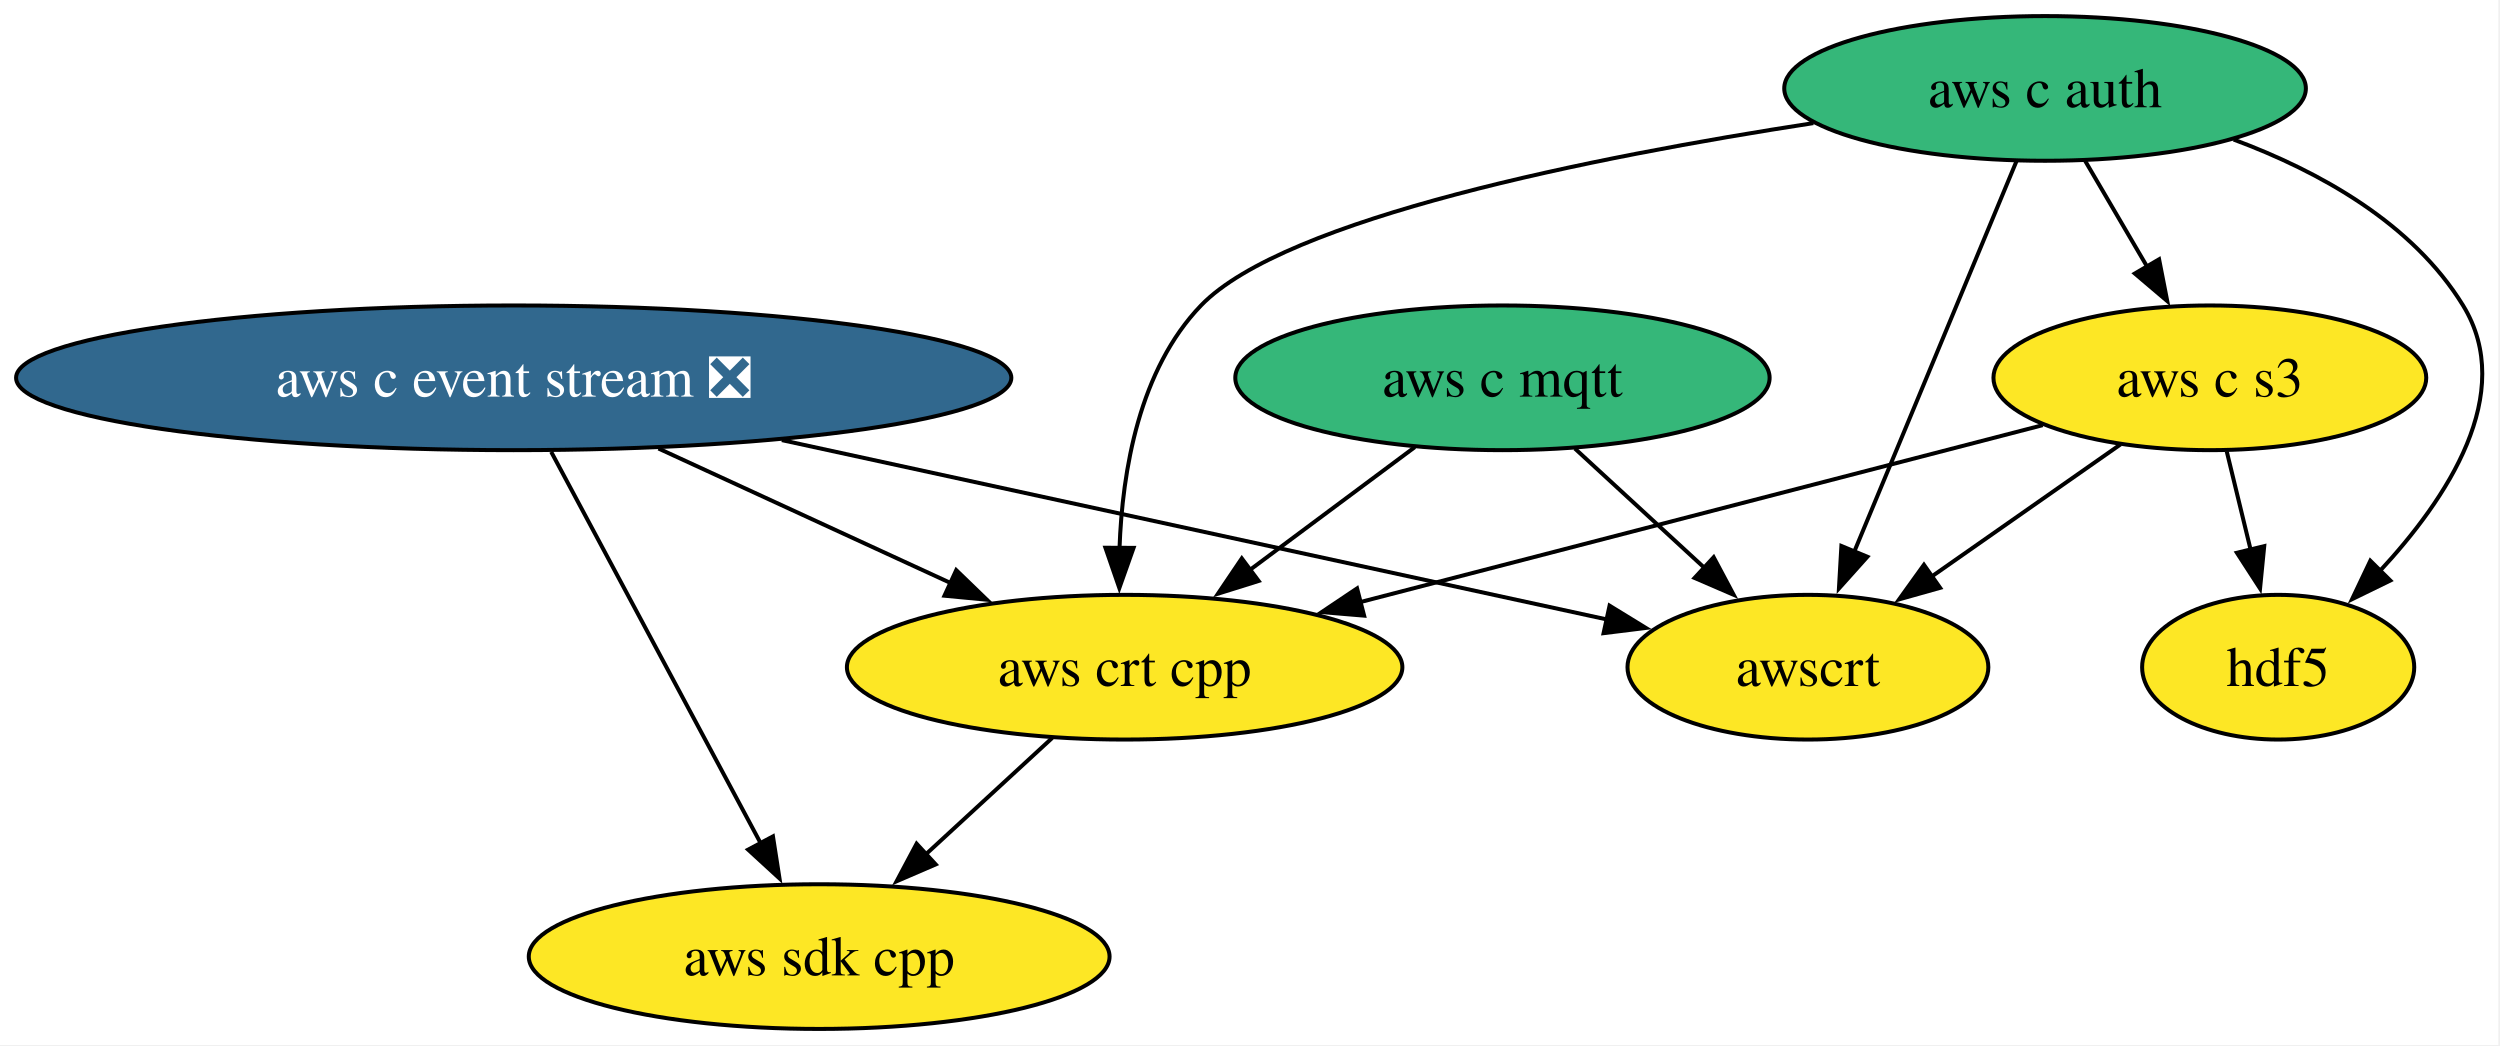
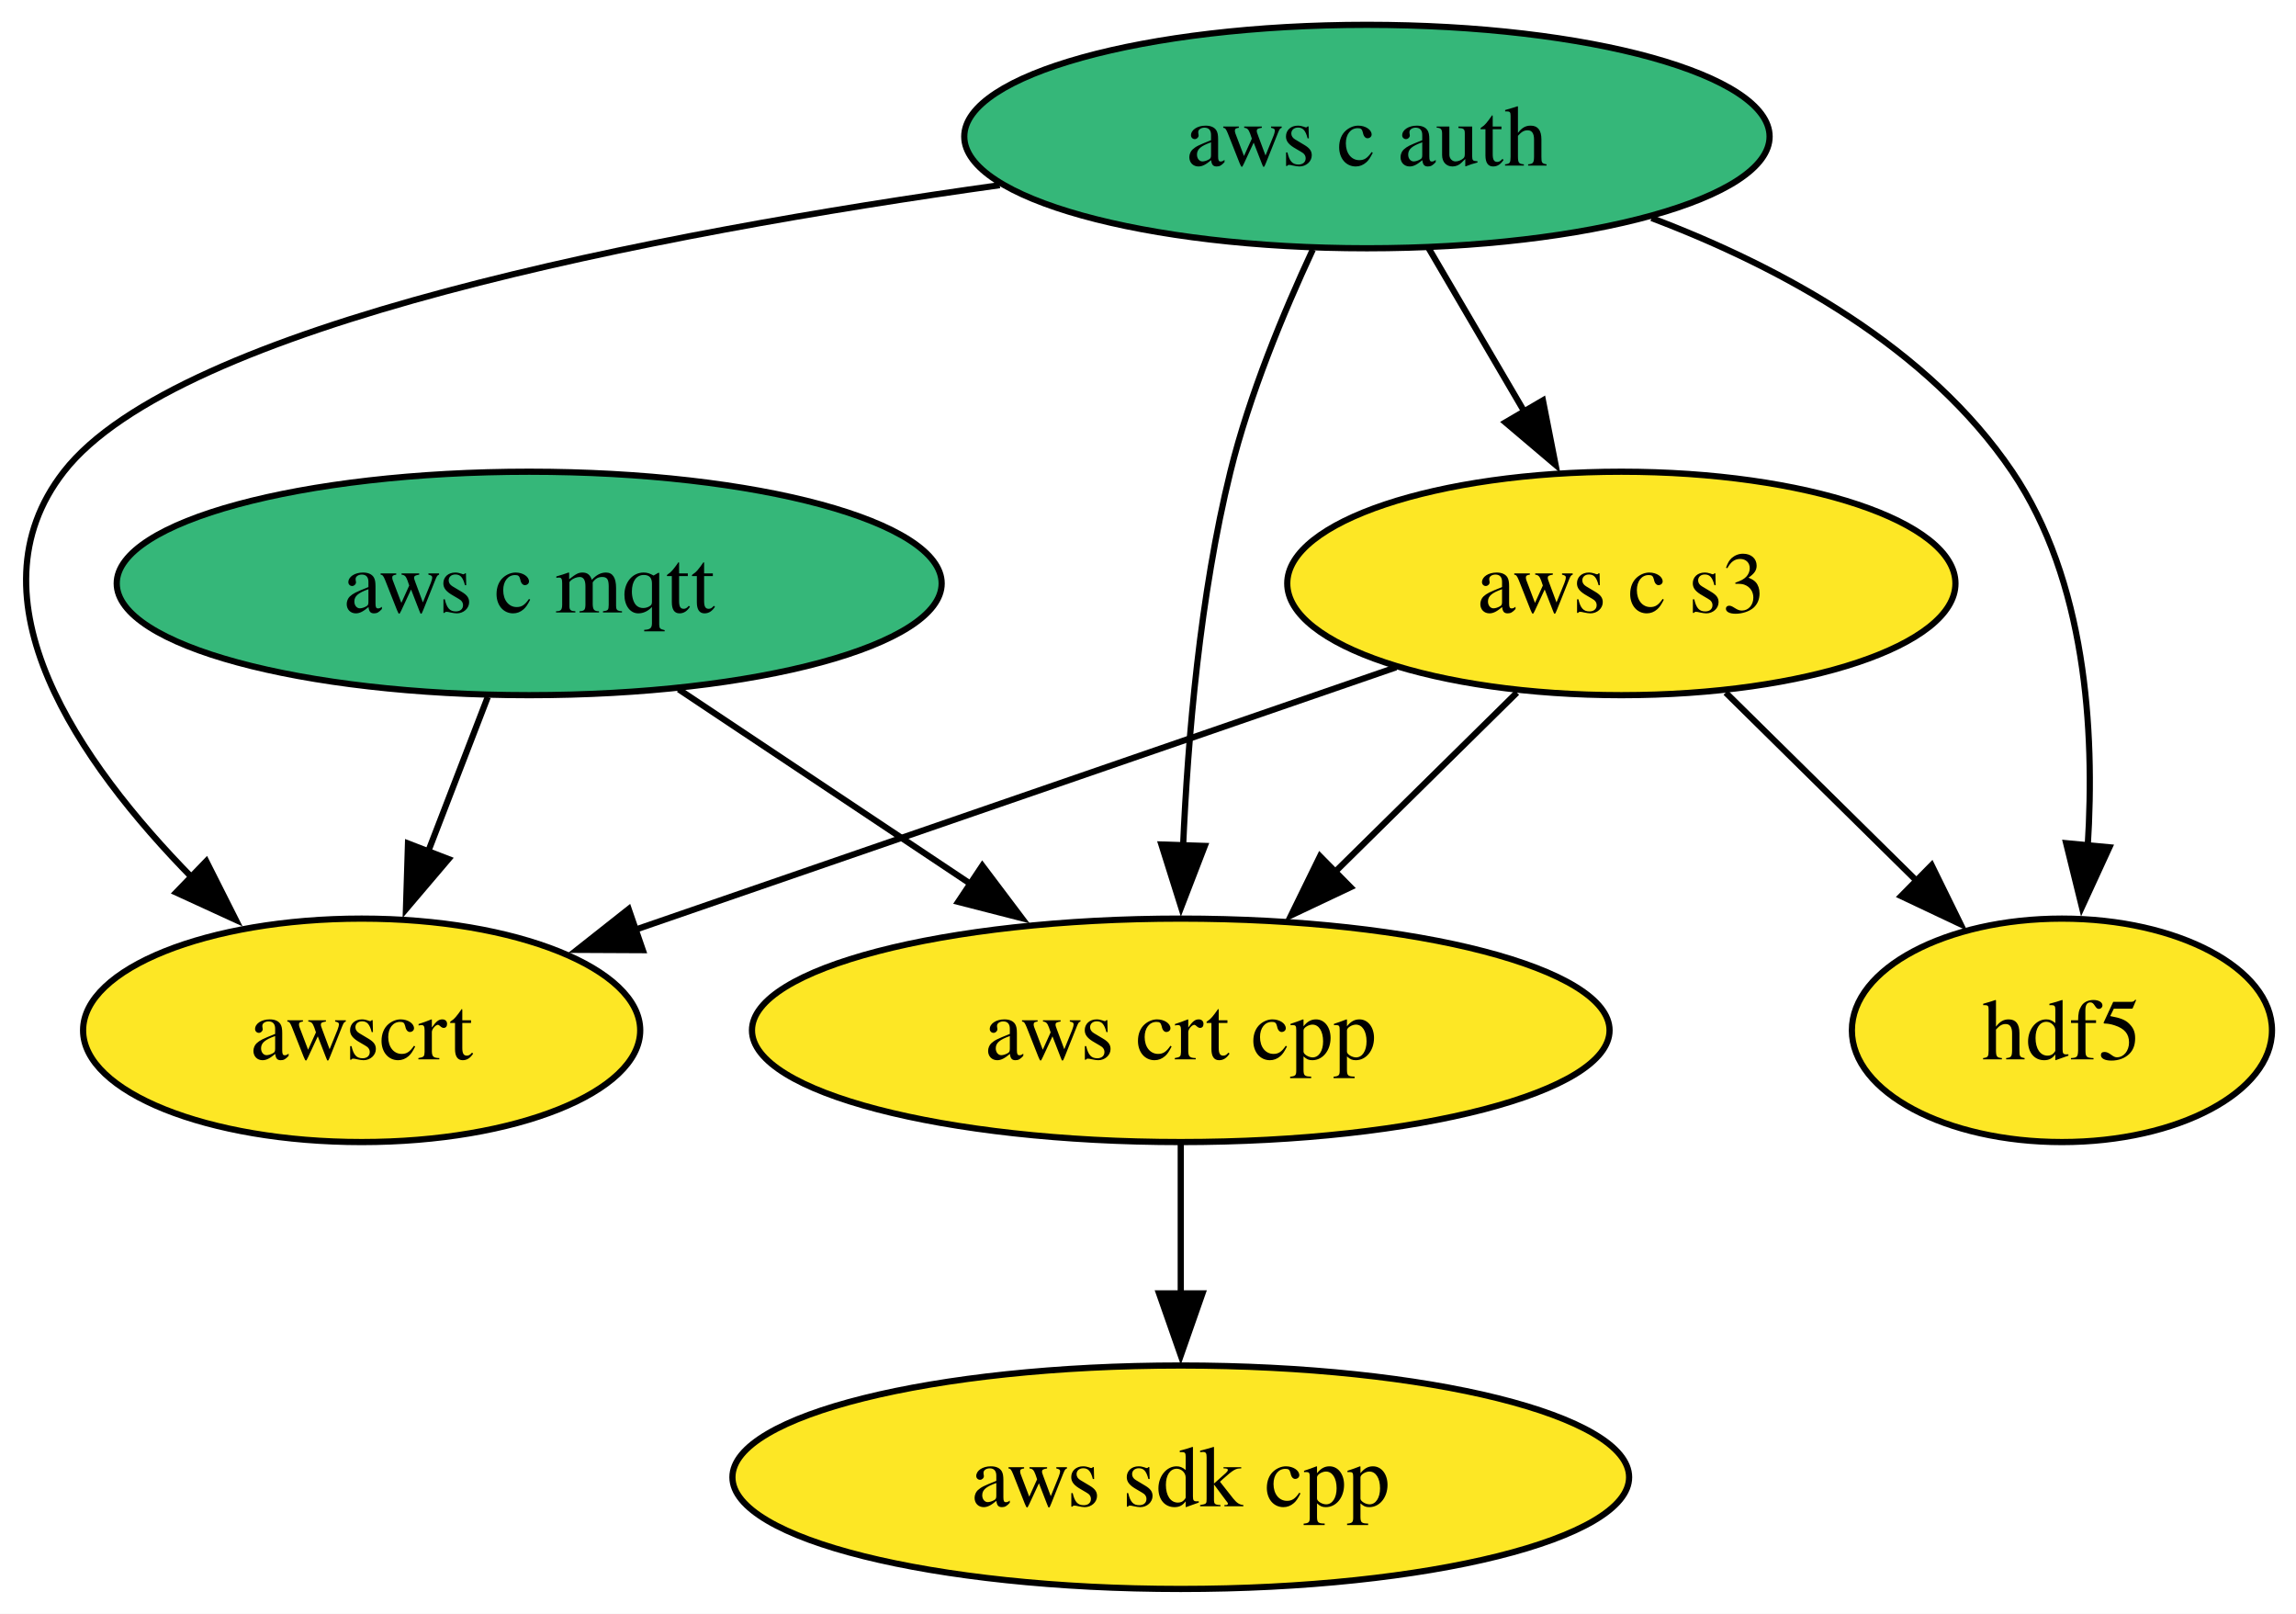
- <svg xmlns="http://www.w3.org/2000/svg" xmlns:xlink="http://www.w3.org/1999/xlink" width="622pt" height="260pt" viewBox="0.00 0.00 622.00 260.00">
+ <svg xmlns="http://www.w3.org/2000/svg" xmlns:xlink="http://www.w3.org/1999/xlink" width="370pt" height="260pt" viewBox="0.00 0.00 370.00 260.00">
  <g id="graph0" class="graph" transform="scale(1 1) rotate(0) translate(4 256)">
-     <polygon fill="white" stroke="none" points="-4,4 -4,-256 617.59,-256 617.59,4 -4,4" />
+     <polygon fill="white" stroke="none" points="-4,4 -4,-256 366.12,-256 366.12,4 -4,4" />
    <g id="node1" class="node">
      <g id="a_node1">
        <a xlink:href="https://github.com/conda-forge/aws-c-auth-feedstock" xlink:title="aws c auth">
-           <ellipse fill="#35b779" stroke="black" cx="504.81" cy="-234" rx="64.89" ry="18" />
-           <text xml:space="preserve" text-anchor="middle" x="504.81" y="-229.32" font-family="Times,serif" font-size="14.00">aws c auth</text>
+           <ellipse fill="#35b779" stroke="black" cx="216.28" cy="-234" rx="64.89" ry="18" />
+           <text xml:space="preserve" text-anchor="middle" x="216.28" y="-229.32" font-family="Times,serif" font-size="14.00">aws c auth</text>
        </a>
      </g>
    </g>
-     <g id="node4" class="node">
-       <g id="a_node4">
+     <g id="node3" class="node">
+       <g id="a_node3">
        <a xlink:href="https://github.com/conda-forge/aws-c-s3-feedstock" xlink:title="aws c s3">
-           <ellipse fill="#fde725" stroke="black" cx="545.81" cy="-162" rx="53.84" ry="18" />
-           <text xml:space="preserve" text-anchor="middle" x="545.81" y="-157.32" font-family="Times,serif" font-size="14.00">aws c s3</text>
+           <ellipse fill="#fde725" stroke="black" cx="257.28" cy="-162" rx="53.84" ry="18" />
+           <text xml:space="preserve" text-anchor="middle" x="257.28" y="-157.32" font-family="Times,serif" font-size="14.00">aws c s3</text>
        </a>
      </g>
    </g>
    <g id="edge1" class="edge">
-       <path fill="none" stroke="black" d="M514.74,-216.05C519.37,-208.14 525,-198.54 530.18,-189.69" />
-       <polygon fill="black" stroke="black" points="533.18,-191.49 535.21,-181.1 527.14,-187.95 533.18,-191.49" />
+       <path fill="none" stroke="black" d="M226.2,-216.05C230.83,-208.14 236.46,-198.54 241.64,-189.69" />
+       <polygon fill="black" stroke="black" points="244.64,-191.49 246.68,-181.1 238.6,-187.95 244.64,-191.49" />
    </g>
-     <g id="node5" class="node">
-       <g id="a_node5">
+     <g id="node4" class="node">
+       <g id="a_node4">
        <a xlink:href="https://github.com/conda-forge/aws-crt-cpp-feedstock" xlink:title="aws crt cpp">
-           <ellipse fill="#fde725" stroke="black" cx="275.81" cy="-90" rx="69.1" ry="18" />
-           <text xml:space="preserve" text-anchor="middle" x="275.81" y="-85.33" font-family="Times,serif" font-size="14.00">aws crt cpp</text>
+           <ellipse fill="#fde725" stroke="black" cx="186.28" cy="-90" rx="69.1" ry="18" />
+           <text xml:space="preserve" text-anchor="middle" x="186.28" y="-85.33" font-family="Times,serif" font-size="14.00">aws crt cpp</text>
        </a>
      </g>
    </g>
    <g id="edge2" class="edge">
-       <path fill="none" stroke="black" d="M447.17,-225.37C392.5,-216.95 315.69,-201.66 294.81,-180 279.47,-164.08 275.22,-138.97 274.53,-119.47" />
-       <polygon fill="black" stroke="black" points="278.03,-119.69 274.49,-109.7 271.03,-119.72 278.03,-119.69" />
+       <path fill="none" stroke="black" d="M207.56,-215.79C202.83,-205.63 197.33,-192.38 194.28,-180 189.39,-160.17 187.42,-137.21 186.65,-119.57" />
+       <polygon fill="black" stroke="black" points="190.15,-119.71 186.34,-109.83 183.16,-119.94 190.15,-119.71" />
    </g>
-     <g id="node7" class="node">
-       <g id="a_node7">
+     <g id="node6" class="node">
+       <g id="a_node6">
        <a xlink:href="https://github.com/conda-forge/awscrt-feedstock" xlink:title="awscrt">
-           <ellipse fill="#fde725" stroke="black" cx="445.81" cy="-90" rx="44.89" ry="18" />
-           <text xml:space="preserve" text-anchor="middle" x="445.81" y="-85.33" font-family="Times,serif" font-size="14.00">awscrt</text>
+           <ellipse fill="#fde725" stroke="black" cx="54.28" cy="-90" rx="44.89" ry="18" />
+           <text xml:space="preserve" text-anchor="middle" x="54.28" y="-85.33" font-family="Times,serif" font-size="14.00">awscrt</text>
        </a>
      </g>
    </g>
    <g id="edge3" class="edge">
-       <path fill="none" stroke="black" d="M497.69,-215.87C487.68,-191.78 469.33,-147.6 457.35,-118.77" />
-       <polygon fill="black" stroke="black" points="460.6,-117.48 453.53,-109.59 454.14,-120.16 460.6,-117.48" />
+       <path fill="none" stroke="black" d="M157.11,-226.17C101.69,-218.41 24.7,-203.66 6.28,-180 -9.61,-159.61 8.65,-133.24 27.04,-114.51" />
+       <polygon fill="black" stroke="black" points="29.24,-117.25 34.01,-107.79 24.38,-112.21 29.24,-117.25" />
    </g>
-     <g id="node8" class="node">
-       <g id="a_node8">
+     <g id="node7" class="node">
+       <g id="a_node7">
        <a xlink:href="https://github.com/conda-forge/hdf5-feedstock" xlink:title="hdf5">
-           <ellipse fill="#fde725" stroke="black" cx="562.81" cy="-90" rx="33.85" ry="18" />
-           <text xml:space="preserve" text-anchor="middle" x="562.81" y="-85.33" font-family="Times,serif" font-size="14.00">hdf5</text>
+           <ellipse fill="#fde725" stroke="black" cx="328.28" cy="-90" rx="33.85" ry="18" />
+           <text xml:space="preserve" text-anchor="middle" x="328.28" y="-85.33" font-family="Times,serif" font-size="14.00">hdf5</text>
        </a>
      </g>
    </g>
    <g id="edge4" class="edge">
-       <path fill="none" stroke="black" d="M551.73,-221.28C573.05,-213.35 596.26,-200.48 608.81,-180 622.21,-158.14 604.92,-131.94 587.85,-113.65" />
-       <polygon fill="black" stroke="black" points="590.71,-111.57 581.19,-106.92 585.74,-116.49 590.71,-111.57" />
+       <path fill="none" stroke="black" d="M262.15,-220.87C283.35,-212.83 306.77,-199.98 320.28,-180 332.11,-162.5 333.62,-138.44 332.44,-119.74" />
+       <polygon fill="black" stroke="black" points="335.93,-119.49 331.5,-109.86 328.96,-120.15 335.93,-119.49" />
    </g>
    <g id="node2" class="node">
      <g id="a_node2">
-         <a xlink:href="https://github.com/conda-forge/aws-c-event-stream-feedstock/pull/246" xlink:title="aws c event stream ❎">
-           <ellipse fill="#31688e" stroke="black" cx="123.81" cy="-162" rx="123.81" ry="18" />
-           <text xml:space="preserve" text-anchor="middle" x="123.81" y="-157.32" font-family="Times,serif" font-size="14.00" fill="white">aws c event stream ❎</text>
+         <a xlink:href="https://github.com/conda-forge/aws-c-mqtt-feedstock" xlink:title="aws c mqtt">
+           <ellipse fill="#35b779" stroke="black" cx="81.28" cy="-162" rx="66.47" ry="18" />
+           <text xml:space="preserve" text-anchor="middle" x="81.28" y="-157.32" font-family="Times,serif" font-size="14.00">aws c mqtt</text>
        </a>
      </g>
    </g>
    <g id="edge5" class="edge">
-       <path fill="none" stroke="black" d="M159.83,-144.41C181.68,-134.35 209.69,-121.45 232.72,-110.85" />
-       <polygon fill="black" stroke="black" points="233.91,-114.15 241.53,-106.79 230.98,-107.79 233.91,-114.15" />
+       <path fill="none" stroke="black" d="M105.37,-144.94C119.4,-135.58 137.32,-123.64 152.73,-113.37" />
+       <polygon fill="black" stroke="black" points="154.3,-116.53 160.68,-108.07 150.41,-110.7 154.3,-116.53" />
    </g>
-     <g id="node6" class="node">
-       <g id="a_node6">
+     <g id="edge6" class="edge">
+       <path fill="none" stroke="black" d="M74.6,-143.7C71.69,-136.15 68.21,-127.12 64.95,-118.68" />
+       <polygon fill="black" stroke="black" points="68.28,-117.59 61.42,-109.52 61.75,-120.11 68.28,-117.59" />
+     </g>
+     <g id="edge7" class="edge">
+       <path fill="none" stroke="black" d="M240.45,-144.41C231.7,-135.78 220.83,-125.06 211.12,-115.5" />
+       <polygon fill="black" stroke="black" points="213.64,-113.06 204.06,-108.53 208.72,-118.05 213.64,-113.06" />
+     </g>
+     <g id="edge8" class="edge">
+       <path fill="none" stroke="black" d="M220.98,-148.49C186.67,-136.65 135.12,-118.88 98.43,-106.23" />
+       <polygon fill="black" stroke="black" points="99.59,-102.92 88.99,-102.97 97.31,-109.54 99.59,-102.92" />
+     </g>
+     <g id="edge9" class="edge">
+       <path fill="none" stroke="black" d="M274.1,-144.41C283.33,-135.31 294.91,-123.9 304.99,-113.96" />
+       <polygon fill="black" stroke="black" points="307.28,-116.61 311.95,-107.1 302.37,-111.63 307.28,-116.61" />
+     </g>
+     <g id="node5" class="node">
+       <g id="a_node5">
        <a xlink:href="https://github.com/conda-forge/aws-sdk-cpp-feedstock" xlink:title="aws sdk cpp">
-           <ellipse fill="#fde725" stroke="black" cx="199.81" cy="-18" rx="72.25" ry="18" />
-           <text xml:space="preserve" text-anchor="middle" x="199.81" y="-13.32" font-family="Times,serif" font-size="14.00">aws sdk cpp</text>
+           <ellipse fill="#fde725" stroke="black" cx="186.28" cy="-18" rx="72.25" ry="18" />
+           <text xml:space="preserve" text-anchor="middle" x="186.28" y="-13.32" font-family="Times,serif" font-size="14.00">aws sdk cpp</text>
        </a>
      </g>
    </g>
-     <g id="edge6" class="edge">
-       <path fill="none" stroke="black" d="M133.13,-143.59C146.19,-119.18 170.06,-74.58 185.42,-45.89" />
-       <polygon fill="black" stroke="black" points="188.31,-47.91 189.94,-37.45 182.13,-44.61 188.31,-47.91" />
-     </g>
-     <g id="edge7" class="edge">
-       <path fill="none" stroke="black" d="M190.53,-146.5C251.58,-133.22 340.56,-113.88 395.73,-101.89" />
-       <polygon fill="black" stroke="black" points="396.46,-105.31 405.49,-99.77 394.97,-98.47 396.46,-105.31" />
-     </g>
-     <g id="node3" class="node">
-       <g id="a_node3">
-         <a xlink:href="https://github.com/conda-forge/aws-c-mqtt-feedstock" xlink:title="aws c mqtt">
-           <ellipse fill="#35b779" stroke="black" cx="369.81" cy="-162" rx="66.47" ry="18" />
-           <text xml:space="preserve" text-anchor="middle" x="369.81" y="-157.32" font-family="Times,serif" font-size="14.00">aws c mqtt</text>
-         </a>
-       </g>
-     </g>
-     <g id="edge8" class="edge">
-       <path fill="none" stroke="black" d="M348.01,-144.76C335.76,-135.64 320.27,-124.1 306.78,-114.06" />
-       <polygon fill="black" stroke="black" points="309.15,-111.46 299.03,-108.29 304.96,-117.07 309.15,-111.46" />
-     </g>
-     <g id="edge9" class="edge">
-       <path fill="none" stroke="black" d="M387.82,-144.41C397.52,-135.48 409.65,-124.31 420.3,-114.5" />
-       <polygon fill="black" stroke="black" points="422.36,-117.36 427.34,-108.01 417.61,-112.21 422.36,-117.36" />
-     </g>
    <g id="edge10" class="edge">
-       <path fill="none" stroke="black" d="M504.22,-150.22C458.74,-138.43 385.52,-119.44 334.28,-106.16" />
-       <polygon fill="black" stroke="black" points="335.39,-102.83 324.84,-103.71 333.64,-109.61 335.39,-102.83" />
-     </g>
-     <g id="edge11" class="edge">
-       <path fill="none" stroke="black" d="M523.62,-145.46C509.7,-135.72 491.58,-123.04 476.32,-112.36" />
-       <polygon fill="black" stroke="black" points="478.7,-109.75 468.5,-106.88 474.68,-115.48 478.7,-109.75" />
-     </g>
-     <g id="edge12" class="edge">
-       <path fill="none" stroke="black" d="M550.01,-143.7C551.8,-136.32 553.94,-127.52 555.95,-119.25" />
-       <polygon fill="black" stroke="black" points="559.34,-120.12 558.3,-109.58 552.54,-118.47 559.34,-120.12" />
-     </g>
-     <g id="edge13" class="edge">
-       <path fill="none" stroke="black" d="M257.8,-72.41C248.4,-63.76 236.73,-53 226.32,-43.42" />
-       <polygon fill="black" stroke="black" points="228.8,-40.94 219.07,-36.74 224.05,-46.09 228.8,-40.94" />
+       <path fill="none" stroke="black" d="M186.28,-71.7C186.28,-64.41 186.28,-55.73 186.28,-47.54" />
+       <polygon fill="black" stroke="black" points="189.78,-47.62 186.28,-37.62 182.78,-47.62 189.78,-47.62" />
    </g>
  </g>
</svg>
